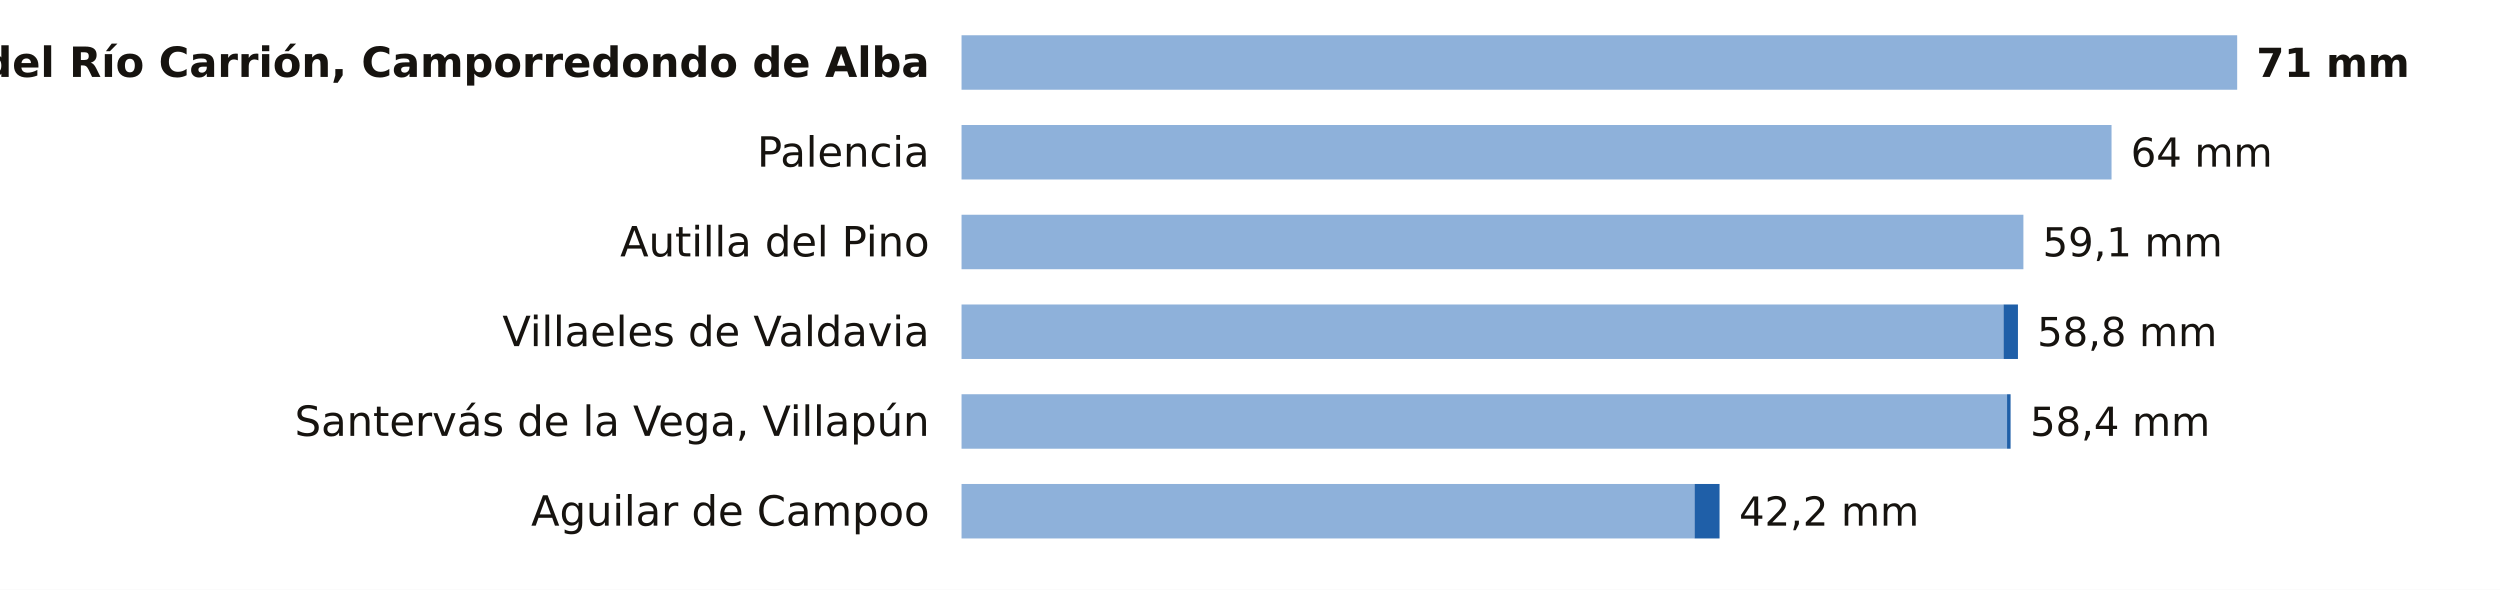
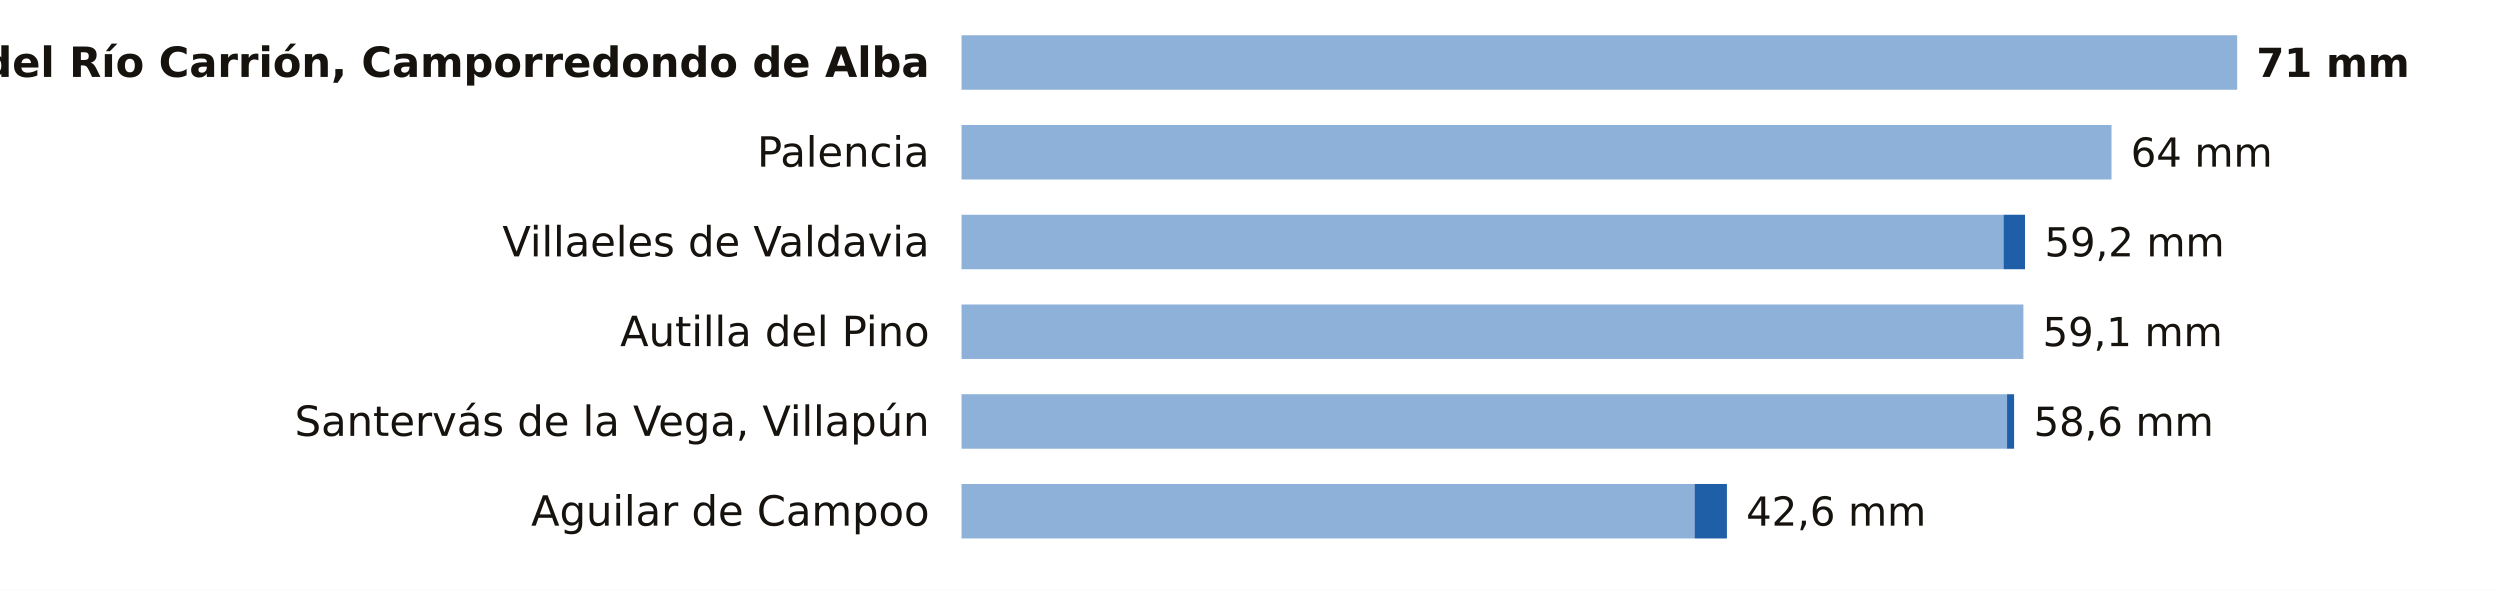
<svg xmlns="http://www.w3.org/2000/svg" viewBox="0 0 780 184" width="780" height="184" role="img" aria-label="La lluvia de los últimos 7 días en las estaciones de AEMET de Palencia">
  <rect width="780" height="184" fill="#FFFFFF" />
  <text x="290.0" y="24.0" font-size="13" fill="#16130F" text-anchor="end" font-weight="600" font-family="Public Sans, DejaVu Sans, Arial, sans-serif">Velilla del Río Carrión, Camporredondo de Alba</text>
  <rect x="300" y="11" width="398.0" height="17" fill="#8EB1DA" />
  <text x="704.0" y="24.0" font-size="12.5" fill="#16130F" text-anchor="start" font-weight="700" font-family="Public Sans, DejaVu Sans, Arial, sans-serif">71 mm</text>
  <text x="290.0" y="52.0" font-size="13" fill="#16130F" text-anchor="end" font-weight="400" font-family="Public Sans, DejaVu Sans, Arial, sans-serif">Palencia</text>
  <rect x="300" y="39" width="358.8" height="17" fill="#8EB1DA" />
  <text x="664.8" y="52.0" font-size="12.5" fill="#16130F" text-anchor="start" font-weight="500" font-family="Public Sans, DejaVu Sans, Arial, sans-serif">64 mm</text>
-   <text x="290.0" y="80.0" font-size="13" fill="#16130F" text-anchor="end" font-weight="400" font-family="Public Sans, DejaVu Sans, Arial, sans-serif">Autilla del Pino</text>
-   <rect x="300" y="67" width="331.3" height="17" fill="#8EB1DA" />
-   <text x="637.3" y="80.0" font-size="12.5" fill="#16130F" text-anchor="start" font-weight="500" font-family="Public Sans, DejaVu Sans, Arial, sans-serif">59,1 mm</text>
-   <text x="290.0" y="108.0" font-size="13" fill="#16130F" text-anchor="end" font-weight="400" font-family="Public Sans, DejaVu Sans, Arial, sans-serif">Villaeles de Valdavia</text>
-   <rect x="300" y="95" width="325.1" height="17" fill="#8EB1DA" />
-   <rect x="625.1" y="95" width="4.5" height="17" fill="#1F5FA8" />
-   <text x="635.6" y="108.0" font-size="12.5" fill="#16130F" text-anchor="start" font-weight="500" font-family="Public Sans, DejaVu Sans, Arial, sans-serif">58,8 mm</text>
+   <text x="290.0" y="80.0" font-size="13" fill="#16130F" text-anchor="end" font-weight="400" font-family="Public Sans, DejaVu Sans, Arial, sans-serif">Villaeles de Valdavia</text>
+   <rect x="300" y="67" width="325.1" height="17" fill="#8EB1DA" />
+   <rect x="625.1" y="67" width="6.7" height="17" fill="#1F5FA8" />
+   <text x="637.9" y="80.0" font-size="12.5" fill="#16130F" text-anchor="start" font-weight="500" font-family="Public Sans, DejaVu Sans, Arial, sans-serif">59,2 mm</text>
+   <text x="290.0" y="108.0" font-size="13" fill="#16130F" text-anchor="end" font-weight="400" font-family="Public Sans, DejaVu Sans, Arial, sans-serif">Autilla del Pino</text>
+   <rect x="300" y="95" width="331.3" height="17" fill="#8EB1DA" />
+   <text x="637.3" y="108.0" font-size="12.5" fill="#16130F" text-anchor="start" font-weight="500" font-family="Public Sans, DejaVu Sans, Arial, sans-serif">59,1 mm</text>
  <text x="290.0" y="136.0" font-size="13" fill="#16130F" text-anchor="end" font-weight="400" font-family="Public Sans, DejaVu Sans, Arial, sans-serif">Santervás de la Vega, Villapún</text>
  <rect x="300" y="123" width="326.2" height="17" fill="#8EB1DA" />
-   <rect x="626.2" y="123" width="1.1" height="17" fill="#1F5FA8" />
-   <text x="633.4" y="136.0" font-size="12.5" fill="#16130F" text-anchor="start" font-weight="500" font-family="Public Sans, DejaVu Sans, Arial, sans-serif">58,4 mm</text>
+   <rect x="626.2" y="123" width="2.2" height="17" fill="#1F5FA8" />
+   <text x="634.5" y="136.0" font-size="12.5" fill="#16130F" text-anchor="start" font-weight="500" font-family="Public Sans, DejaVu Sans, Arial, sans-serif">58,6 mm</text>
  <text x="290.0" y="164.0" font-size="13" fill="#16130F" text-anchor="end" font-weight="400" font-family="Public Sans, DejaVu Sans, Arial, sans-serif">Aguilar de Campoo</text>
  <rect x="300" y="151" width="228.7" height="17" fill="#8EB1DA" />
-   <rect x="528.7" y="151" width="7.8" height="17" fill="#1F5FA8" />
-   <text x="542.6" y="164.0" font-size="12.5" fill="#16130F" text-anchor="start" font-weight="500" font-family="Public Sans, DejaVu Sans, Arial, sans-serif">42,2 mm</text>
+   <rect x="528.7" y="151" width="10.1" height="17" fill="#1F5FA8" />
+   <text x="544.8" y="164.0" font-size="12.5" fill="#16130F" text-anchor="start" font-weight="500" font-family="Public Sans, DejaVu Sans, Arial, sans-serif">42,6 mm</text>
</svg>
